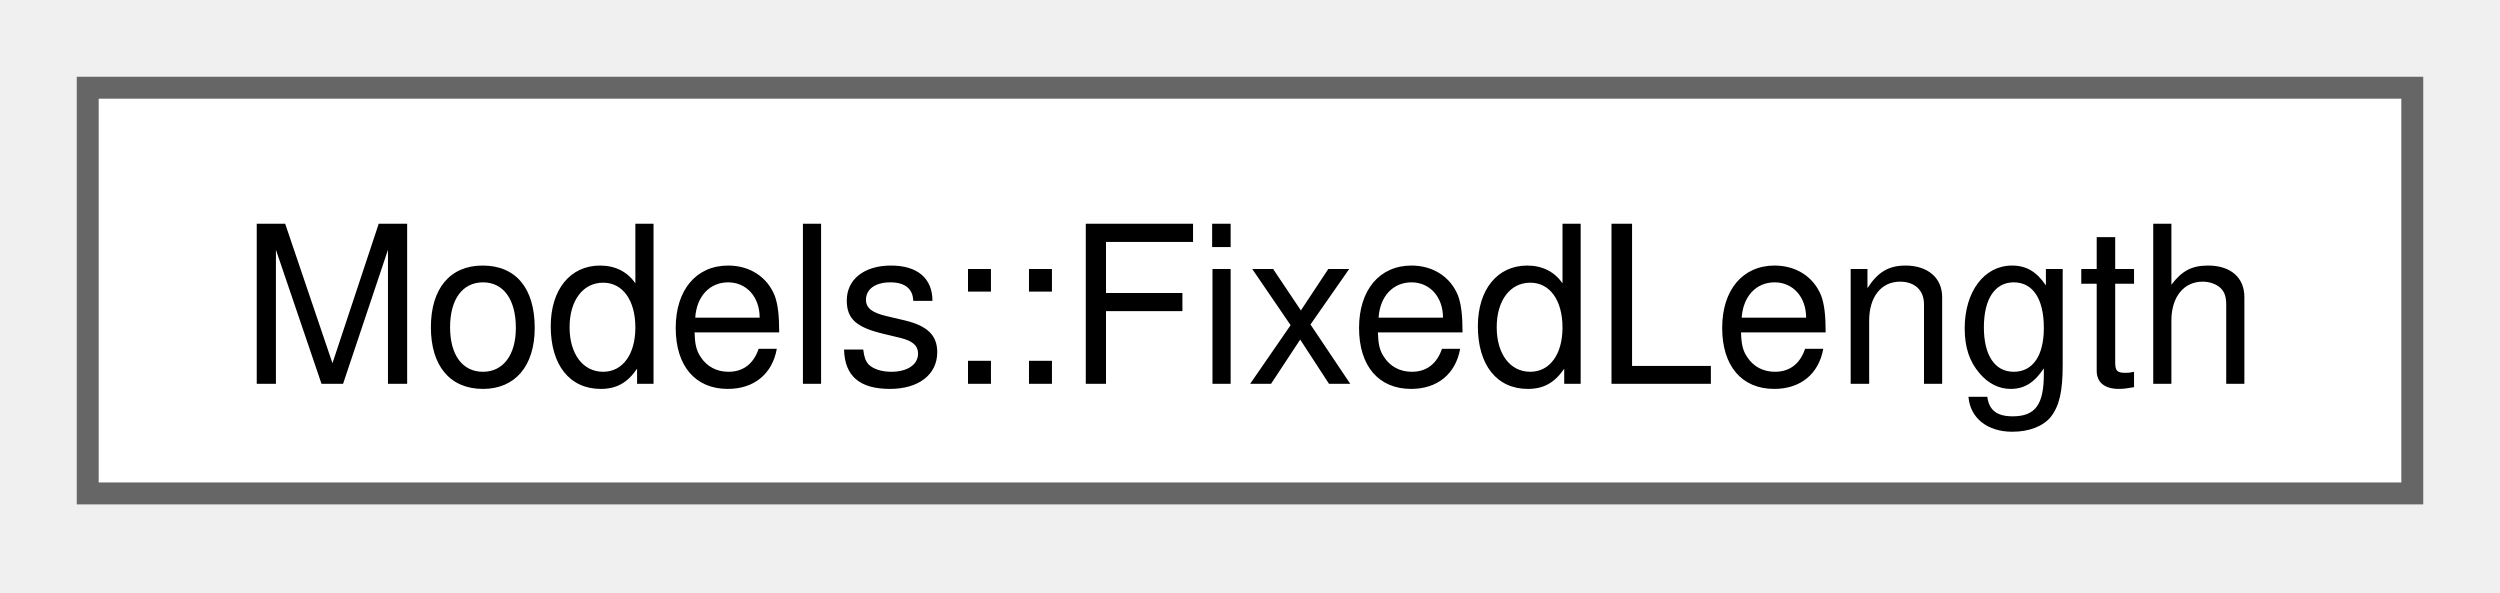
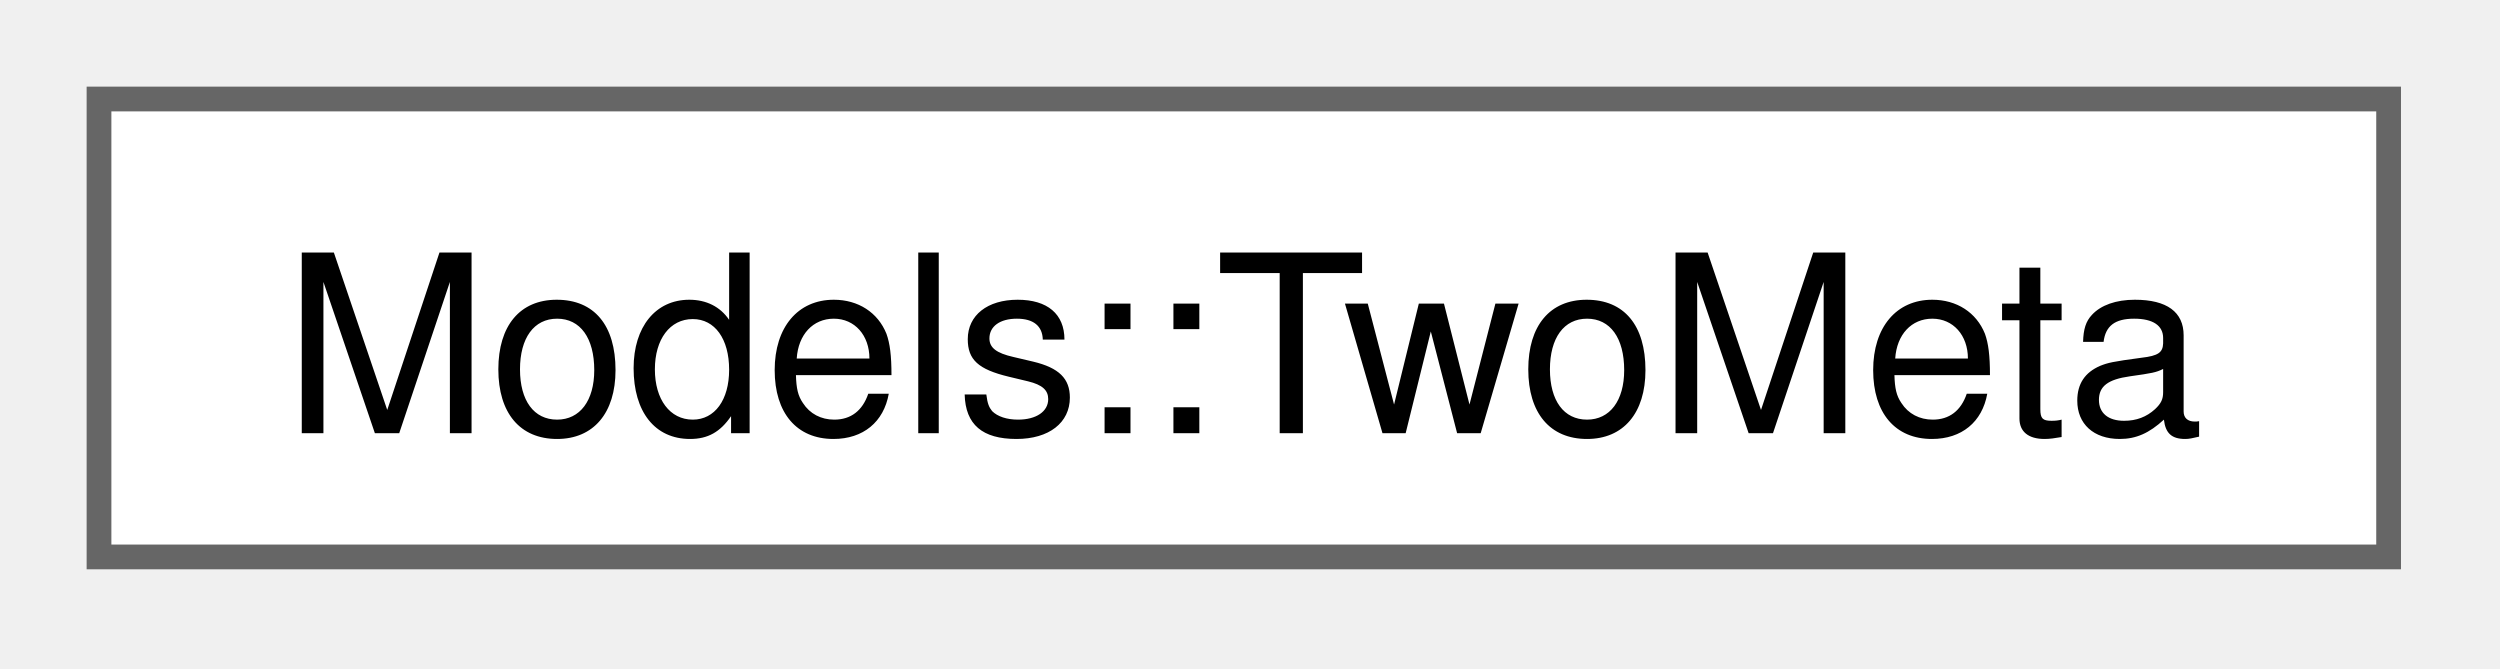
- <svg xmlns="http://www.w3.org/2000/svg" xmlns:xlink="http://www.w3.org/1999/xlink" width="114pt" height="27pt" viewBox="0.00 0.00 114.00 27.00">
+ <svg xmlns="http://www.w3.org/2000/svg" xmlns:xlink="http://www.w3.org/1999/xlink" width="101pt" height="27pt" viewBox="0.00 0.00 101.00 27.00">
  <g id="graph0" class="graph" transform="scale(1 1) rotate(0) translate(4 22.5)">
    <g id="Node000000" class="node">
      <g id="a_Node000000">
-         <a xlink:href="structModels_1_1FixedLength.html" target="_top" xlink:title=" ">
-           <polygon fill="white" stroke="#666666" points="106,-18.5 0,-18.5 0,0 106,0 106,-18.5" />
-           <text xml:space="preserve" text-anchor="middle" x="53" y="-5" font-family="Helvetica,sans-Serif" font-size="10.00">Models::FixedLength</text>
+         <a xlink:href="structModels_1_1TwoMeta.html" target="_top" xlink:title=" ">
+           <polygon fill="white" stroke="#666666" points="92.5,-18.5 0,-18.5 0,0 92.5,0 92.5,-18.5" />
+           <text xml:space="preserve" text-anchor="middle" x="46.25" y="-5" font-family="Helvetica,sans-Serif" font-size="10.00">Models::TwoMeta</text>
        </a>
      </g>
    </g>
  </g>
</svg>
